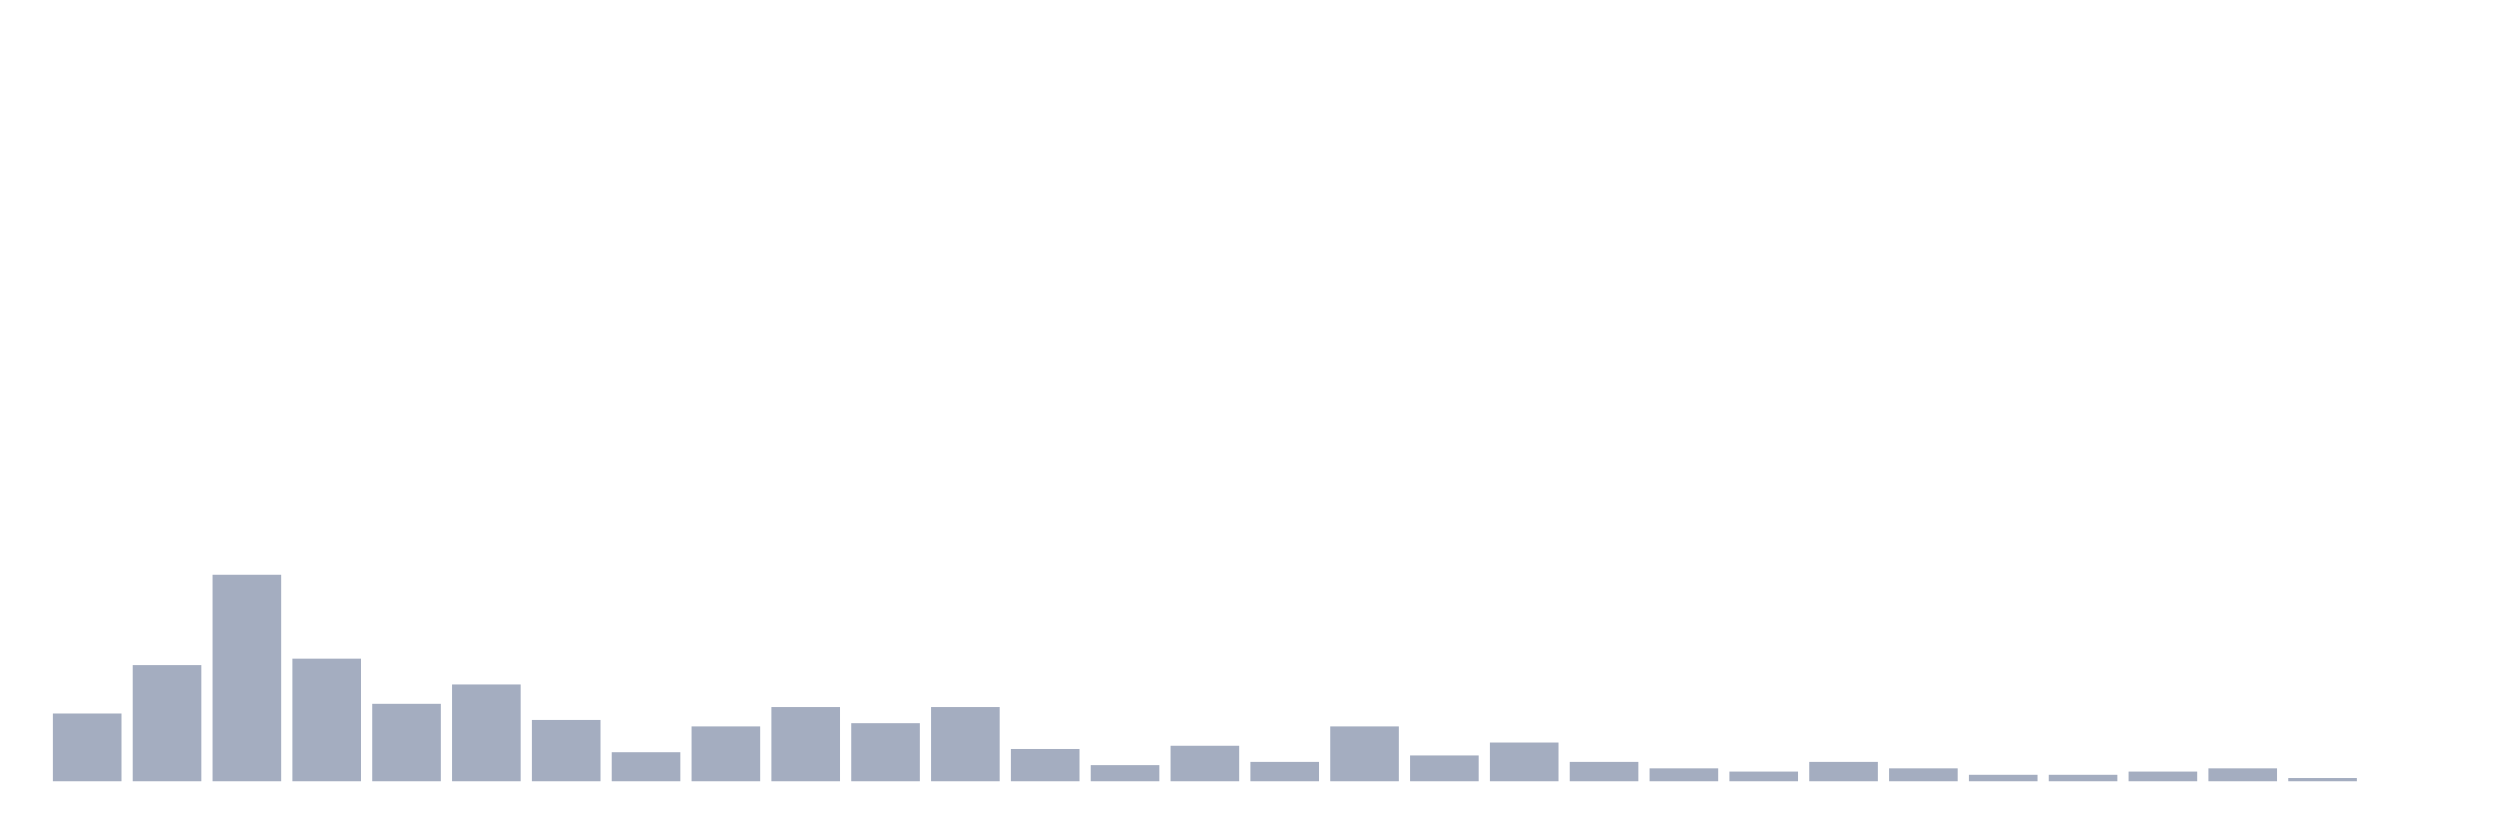
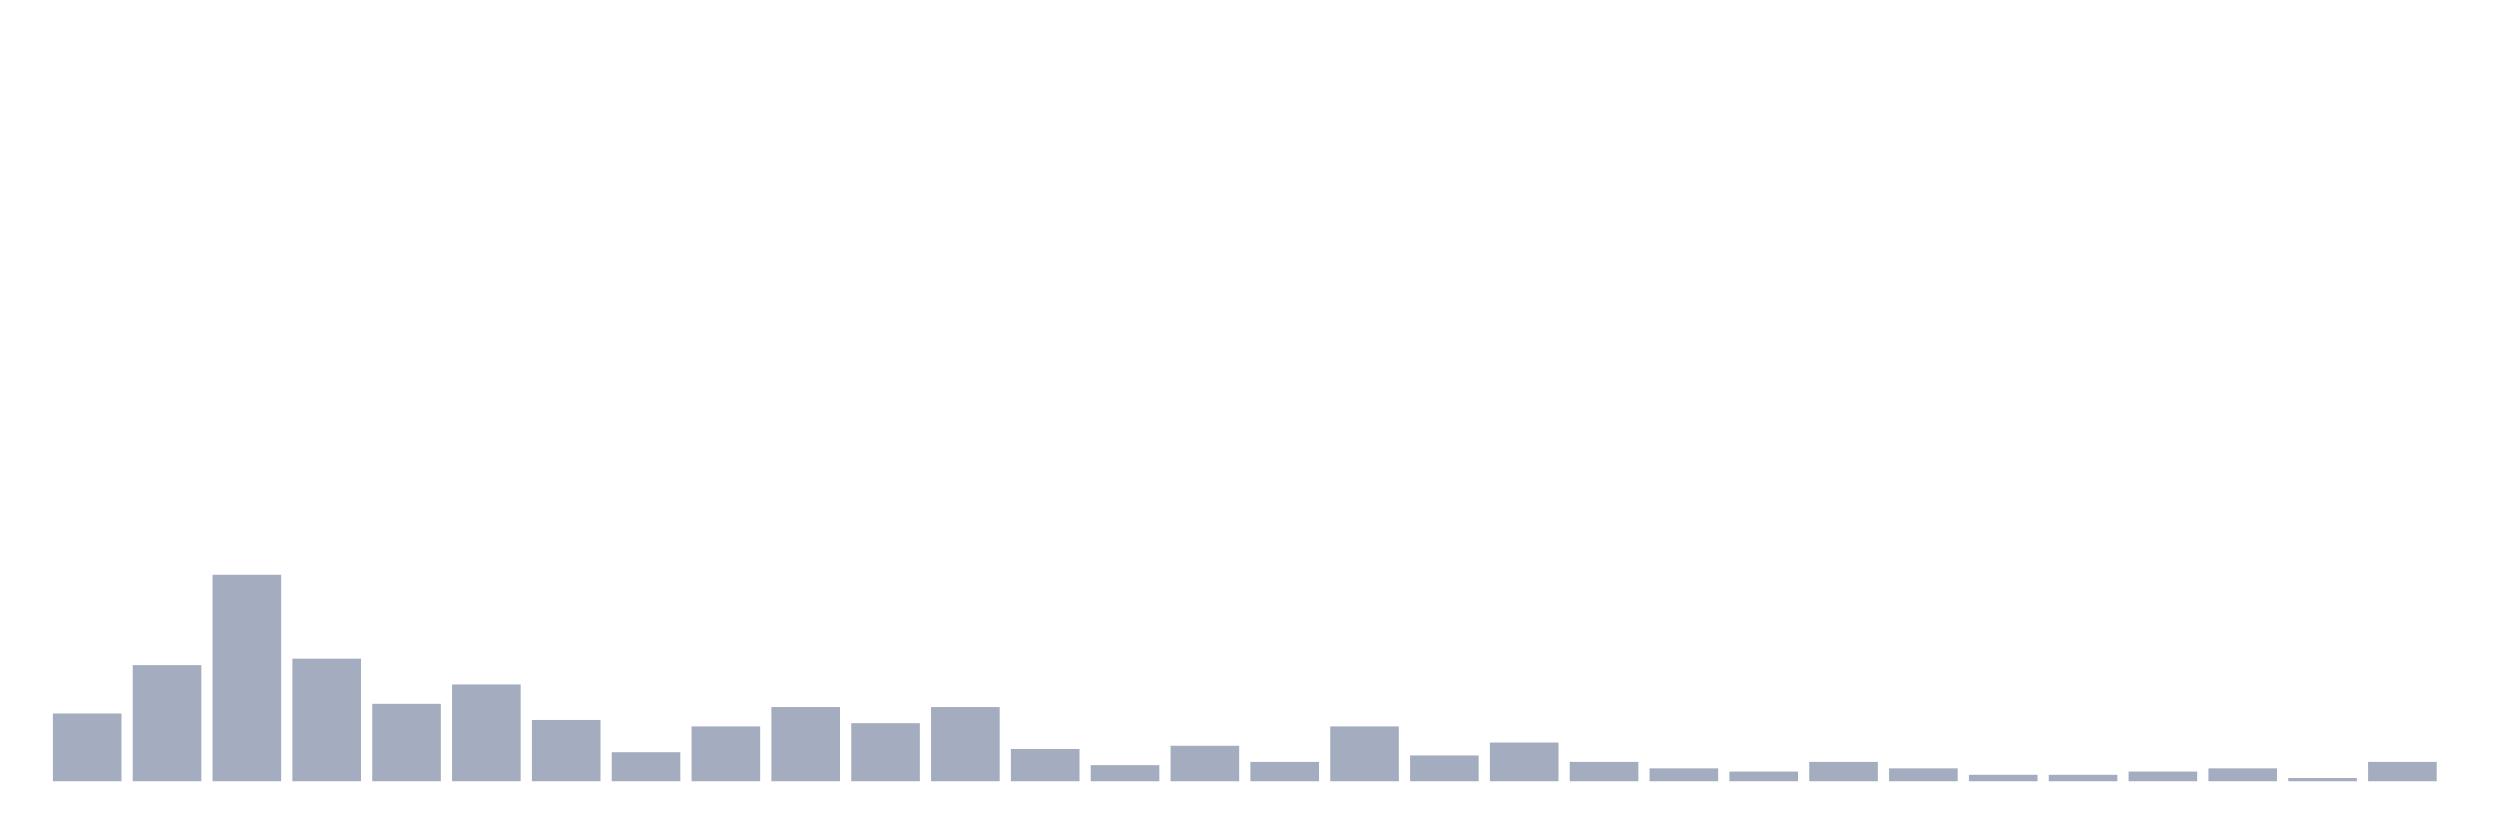
<svg xmlns="http://www.w3.org/2000/svg" viewBox="0 0 480 160">
  <g transform="translate(10,10)">
    <rect class="bar" x="0.153" width="13.175" y="126.991" height="13.009" fill="rgb(164,173,192)" />
    <rect class="bar" x="15.482" width="13.175" y="117.699" height="22.301" fill="rgb(164,173,192)" />
    <rect class="bar" x="30.81" width="13.175" y="100.354" height="39.646" fill="rgb(164,173,192)" />
    <rect class="bar" x="46.138" width="13.175" y="116.46" height="23.54" fill="rgb(164,173,192)" />
    <rect class="bar" x="61.466" width="13.175" y="125.133" height="14.867" fill="rgb(164,173,192)" />
    <rect class="bar" x="76.794" width="13.175" y="121.416" height="18.584" fill="rgb(164,173,192)" />
    <rect class="bar" x="92.123" width="13.175" y="128.23" height="11.77" fill="rgb(164,173,192)" />
    <rect class="bar" x="107.451" width="13.175" y="134.425" height="5.575" fill="rgb(164,173,192)" />
    <rect class="bar" x="122.779" width="13.175" y="129.469" height="10.531" fill="rgb(164,173,192)" />
    <rect class="bar" x="138.107" width="13.175" y="125.752" height="14.248" fill="rgb(164,173,192)" />
    <rect class="bar" x="153.436" width="13.175" y="128.85" height="11.15" fill="rgb(164,173,192)" />
    <rect class="bar" x="168.764" width="13.175" y="125.752" height="14.248" fill="rgb(164,173,192)" />
    <rect class="bar" x="184.092" width="13.175" y="133.805" height="6.195" fill="rgb(164,173,192)" />
    <rect class="bar" x="199.42" width="13.175" y="136.903" height="3.097" fill="rgb(164,173,192)" />
    <rect class="bar" x="214.748" width="13.175" y="133.186" height="6.814" fill="rgb(164,173,192)" />
    <rect class="bar" x="230.077" width="13.175" y="136.283" height="3.717" fill="rgb(164,173,192)" />
    <rect class="bar" x="245.405" width="13.175" y="129.469" height="10.531" fill="rgb(164,173,192)" />
    <rect class="bar" x="260.733" width="13.175" y="135.044" height="4.956" fill="rgb(164,173,192)" />
    <rect class="bar" x="276.061" width="13.175" y="132.566" height="7.434" fill="rgb(164,173,192)" />
    <rect class="bar" x="291.39" width="13.175" y="136.283" height="3.717" fill="rgb(164,173,192)" />
    <rect class="bar" x="306.718" width="13.175" y="137.522" height="2.478" fill="rgb(164,173,192)" />
    <rect class="bar" x="322.046" width="13.175" y="138.142" height="1.858" fill="rgb(164,173,192)" />
    <rect class="bar" x="337.374" width="13.175" y="136.283" height="3.717" fill="rgb(164,173,192)" />
    <rect class="bar" x="352.702" width="13.175" y="137.522" height="2.478" fill="rgb(164,173,192)" />
    <rect class="bar" x="368.031" width="13.175" y="138.761" height="1.239" fill="rgb(164,173,192)" />
    <rect class="bar" x="383.359" width="13.175" y="138.761" height="1.239" fill="rgb(164,173,192)" />
    <rect class="bar" x="398.687" width="13.175" y="138.142" height="1.858" fill="rgb(164,173,192)" />
    <rect class="bar" x="414.015" width="13.175" y="137.522" height="2.478" fill="rgb(164,173,192)" />
    <rect class="bar" x="429.344" width="13.175" y="139.381" height="0.619" fill="rgb(164,173,192)" />
-     <rect class="bar" x="444.672" width="13.175" y="140" height="0" fill="rgb(164,173,192)" />
+     <rect class="bar" x="444.672" width="13.175" y="136.283" height="3.717" fill="rgb(164,173,192)" />
  </g>
</svg>
